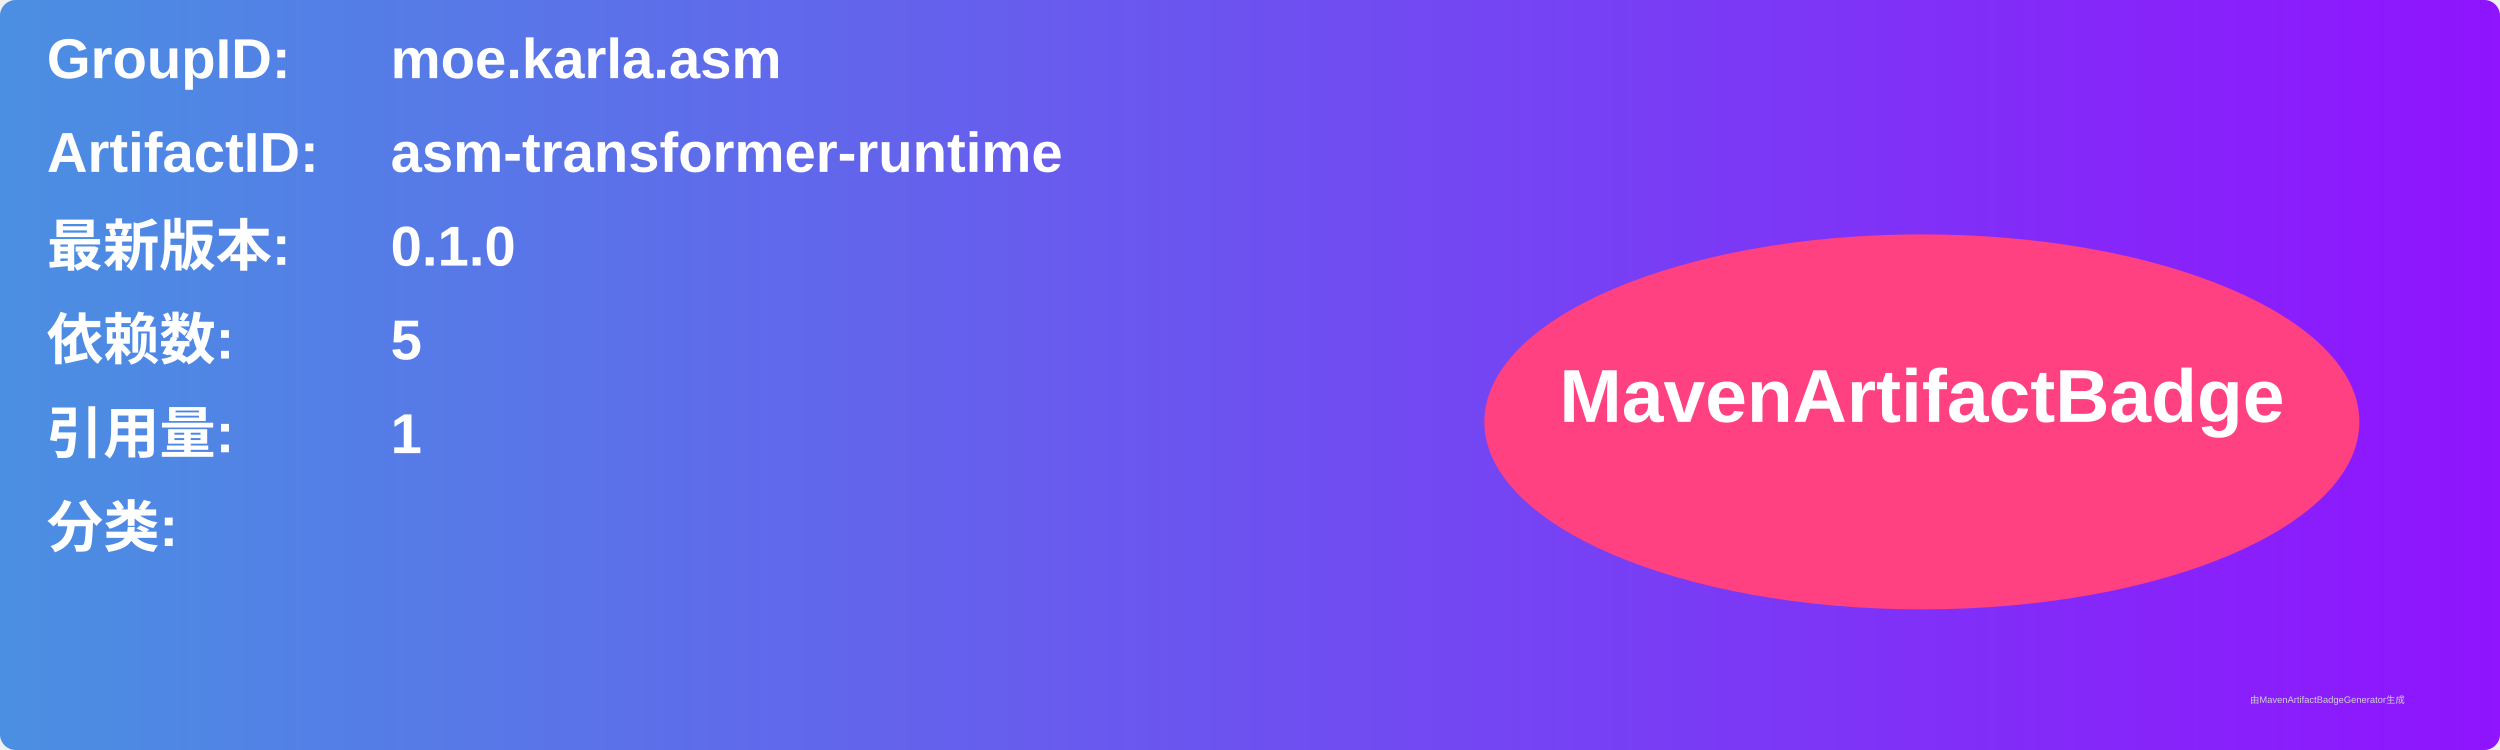
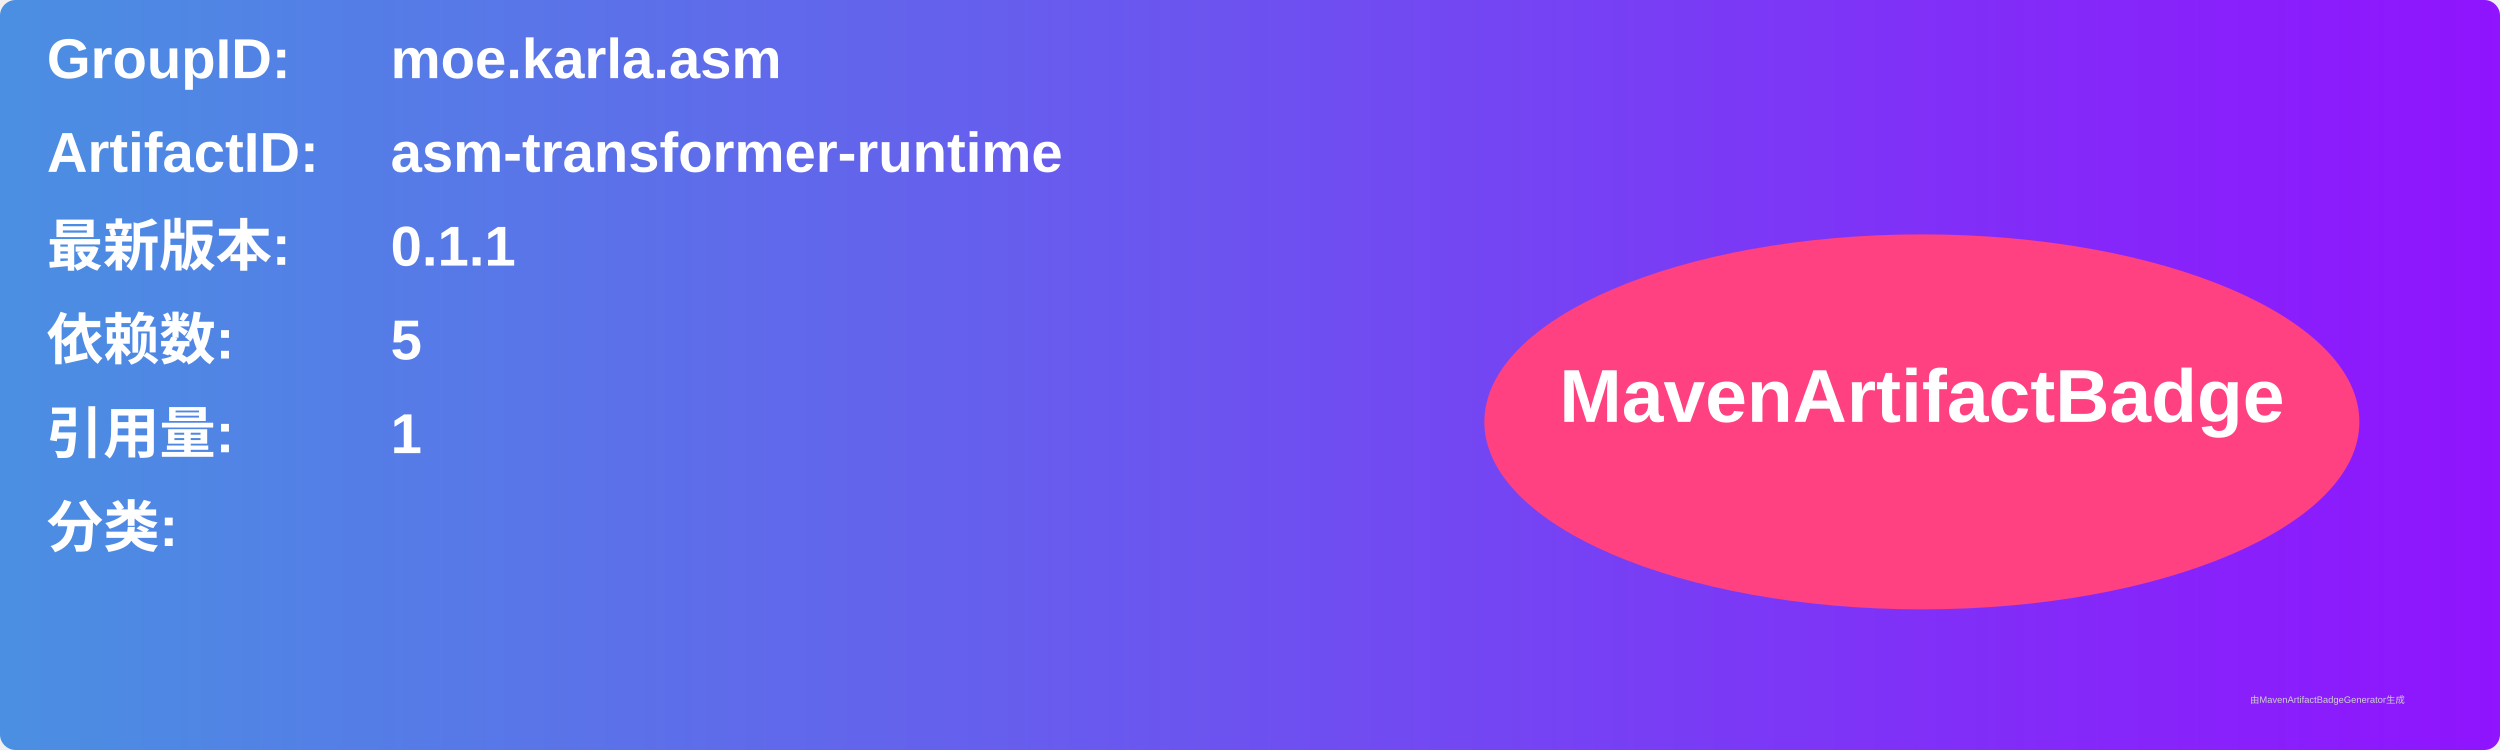
<svg xmlns="http://www.w3.org/2000/svg" width="800" height="240" viewBox="0 0 800 240">
  <linearGradient id="grad" x1="0%" y1="0%" x2="100%" y2="0%">
    <stop offset="0%" stop-color="#4a90e2" />
    <stop offset="100%" stop-color="#9013fe" />
  </linearGradient>
  <rect width="100%" height="100%" rx="5" ry="5" fill="url(#grad)" />
  <g transform="translate(15, 15)">
    <text x="0" y="10" font-family="Arial" font-size="18" fill="white" font-weight="bold" width="260">GroupID:</text>
    <text x="110" y="10" font-family="Arial" font-size="18" fill="white" font-weight="bold" width="460">moe.karla.asm</text>
    <text x="0" y="40" font-family="Arial" font-size="18" fill="white" font-weight="bold" width="260">ArtifactID:</text>
    <text x="110" y="40" font-family="Arial" font-size="18" fill="white" font-weight="bold" width="460">asm-transformer-runtime</text>
    <text x="0" y="70" font-family="Arial" font-size="18" fill="white" font-weight="bold">最新版本:</text>
    <text x="110" y="70" font-family="Arial" font-size="18" fill="white" font-weight="bold">
-       <tspan font-weight="bold">0.1.0</tspan>
+       <tspan font-weight="bold">0.1.1</tspan>
    </text>
    <text x="0" y="100" font-family="Arial" font-size="18" fill="white" font-weight="bold">依赖数: </text>
    <text x="110" y="100" font-family="Arial" font-size="18" fill="white">
      <tspan font-weight="bold">5</tspan>
    </text>
    <text x="0" y="130" font-family="Arial" font-size="18" fill="white" font-weight="bold">引用量: </text>
    <text x="110" y="130" font-family="Arial" font-size="18" fill="white">
      <tspan font-weight="bold">1</tspan>
    </text>
    <text x="0" y="160" font-family="Arial" font-size="18" fill="white" font-weight="bold">分类:</text>
    <text x="10" y="190" font-family="Arial" font-size="10" fill="white">
      <tspan font-weight="bold" />
    </text>
    <ellipse cx="600" cy="120" rx="140" ry="60" fill="#ff4081" />
    <text x="600" y="120" text-anchor="middle" font-family="Arial" font-size="24" fill="white" font-weight="bold">MavenArtifactBadge</text>
  </g>
  <text x="720" y="225" font-family="Arial" font-size="3" fill="#d0d0d0">由MavenArtifactBadgeGenerator生成</text>
</svg>
